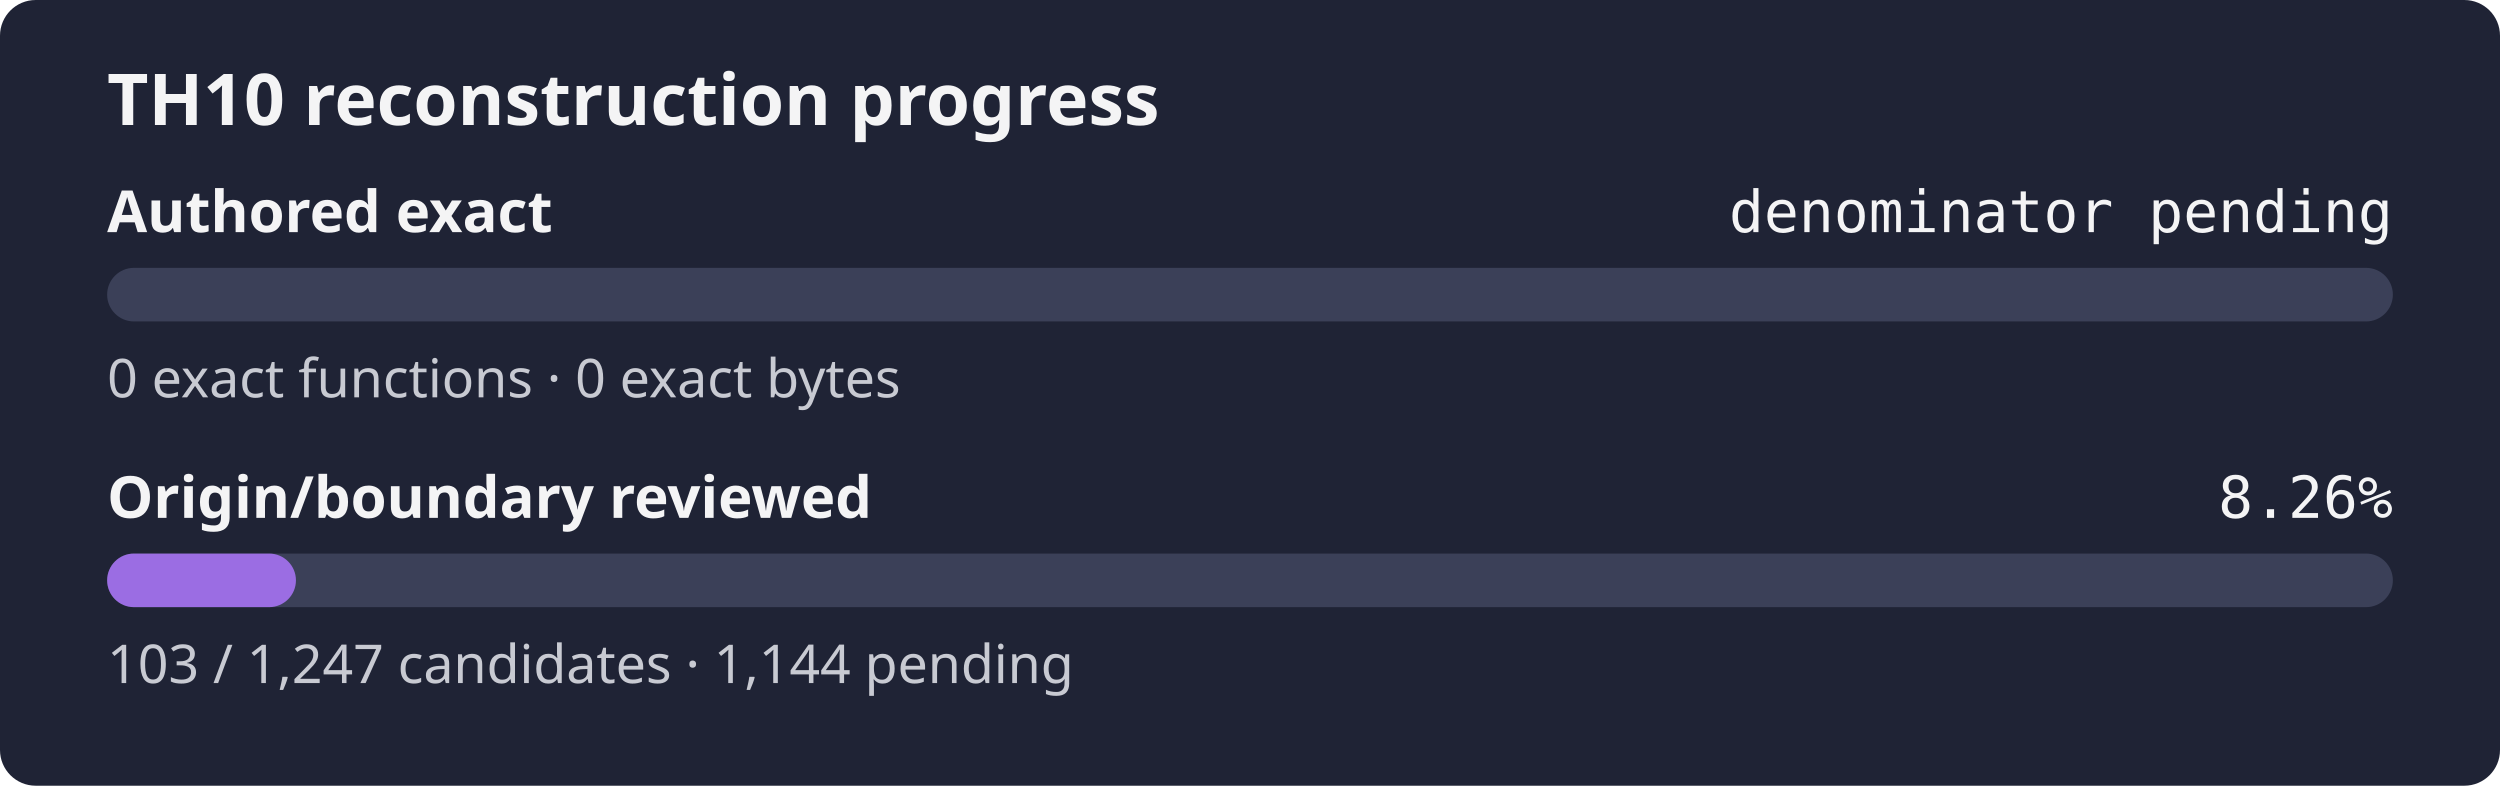
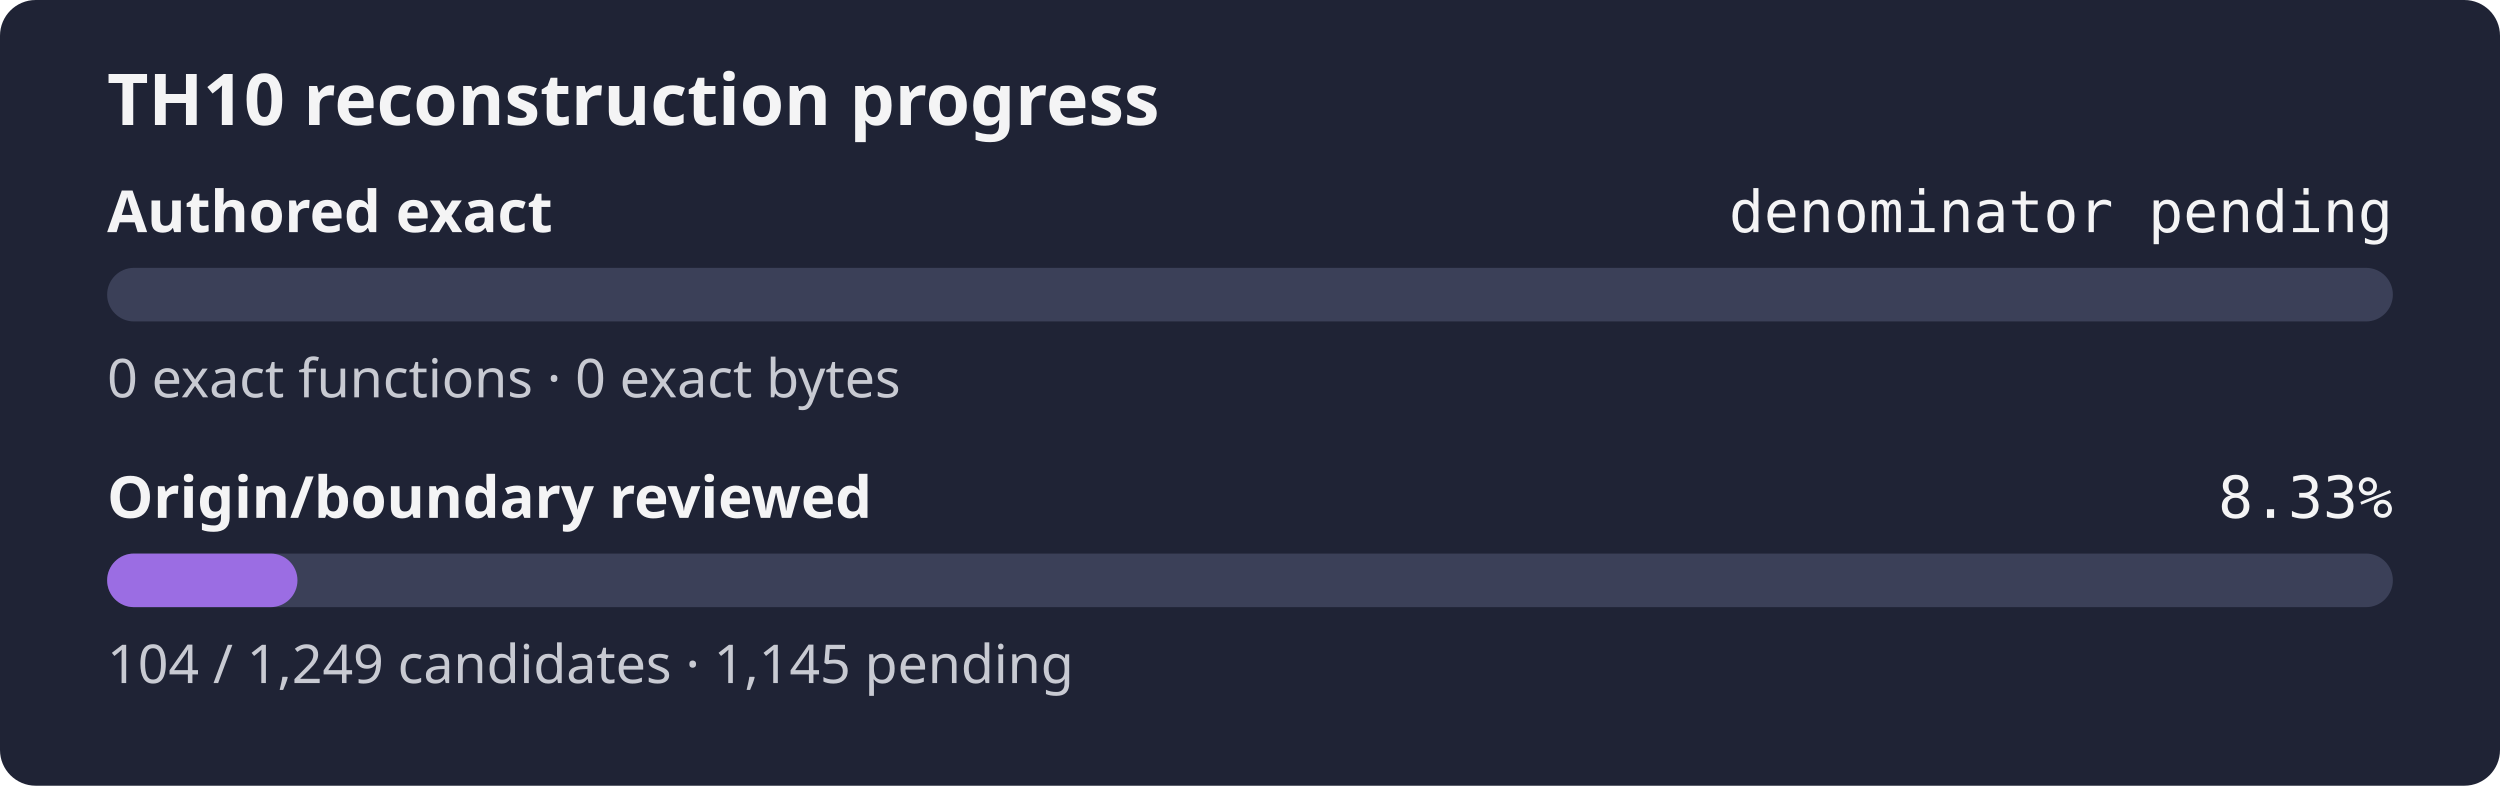
- <svg xmlns="http://www.w3.org/2000/svg" width="560" height="176" role="img" aria-label="TH10 reconstruction progress: authored exact denominator pending, origin review 8.26%">
+ <svg xmlns="http://www.w3.org/2000/svg" width="560" height="176" role="img" aria-label="TH10 reconstruction progress: authored exact denominator pending, origin review 8.33%">
  <rect width="560" height="176" rx="8" fill="#1f2335" />
  <text x="24" y="28" fill="#f4f4f5" font-family="sans-serif" font-size="16" font-weight="600">TH10 reconstruction progress</text>
  <text x="24" y="52" fill="#f4f4f5" font-family="sans-serif" font-size="13" font-weight="600">Authored exact</text>
  <text x="536" y="52" fill="#f4f4f5" text-anchor="end" font-family="monospace" font-size="13">denominator pending</text>
  <rect x="24" y="60" width="512" height="12" rx="6" fill="#3b4058" />
  <rect x="24" y="60" width="0.00" height="12" rx="6" fill="#9b6de3" />
  <text x="24" y="89" fill="#c8cad2" font-family="sans-serif" font-size="12">0 exact functions · 0 exact bytes</text>
  <text x="24" y="116" fill="#f4f4f5" font-family="sans-serif" font-size="13" font-weight="600">Origin/boundary reviewed</text>
-   <text x="536" y="116" fill="#f4f4f5" text-anchor="end" font-family="monospace" font-size="13">8.26%</text>
+   <text x="536" y="116" fill="#f4f4f5" text-anchor="end" font-family="monospace" font-size="13">8.33%</text>
  <rect x="24" y="124" width="512" height="12" rx="6" fill="#3b4058" />
-   <rect x="24" y="124" width="42.29" height="12" rx="6" fill="#9b6de3" />
-   <text x="24" y="153" fill="#c8cad2" font-family="sans-serif" font-size="12">103 / 1,247 candidates · 1,144 pending</text>
+   <rect x="24" y="124" width="42.63" height="12" rx="6" fill="#9b6de3" />
+   <text x="24" y="153" fill="#c8cad2" font-family="sans-serif" font-size="12">104 / 1,249 candidates · 1,145 pending</text>
</svg>
